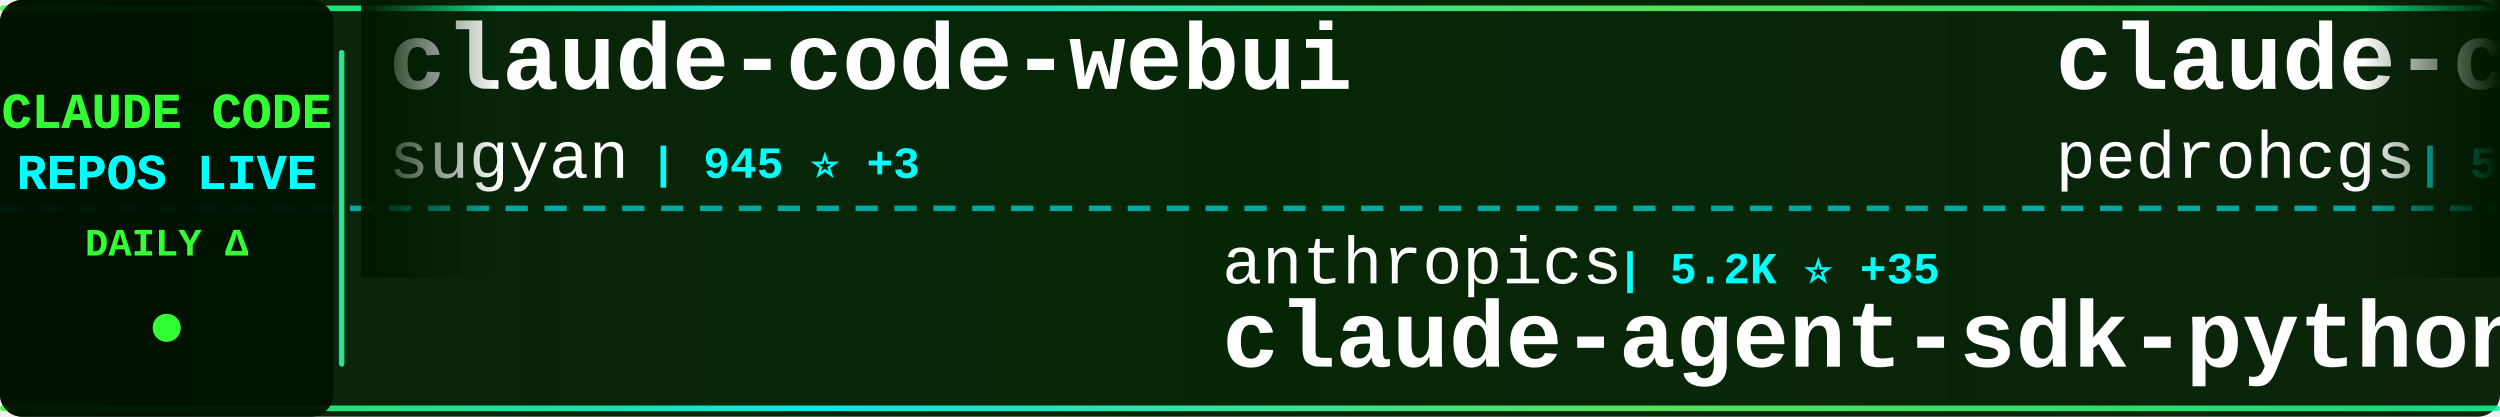
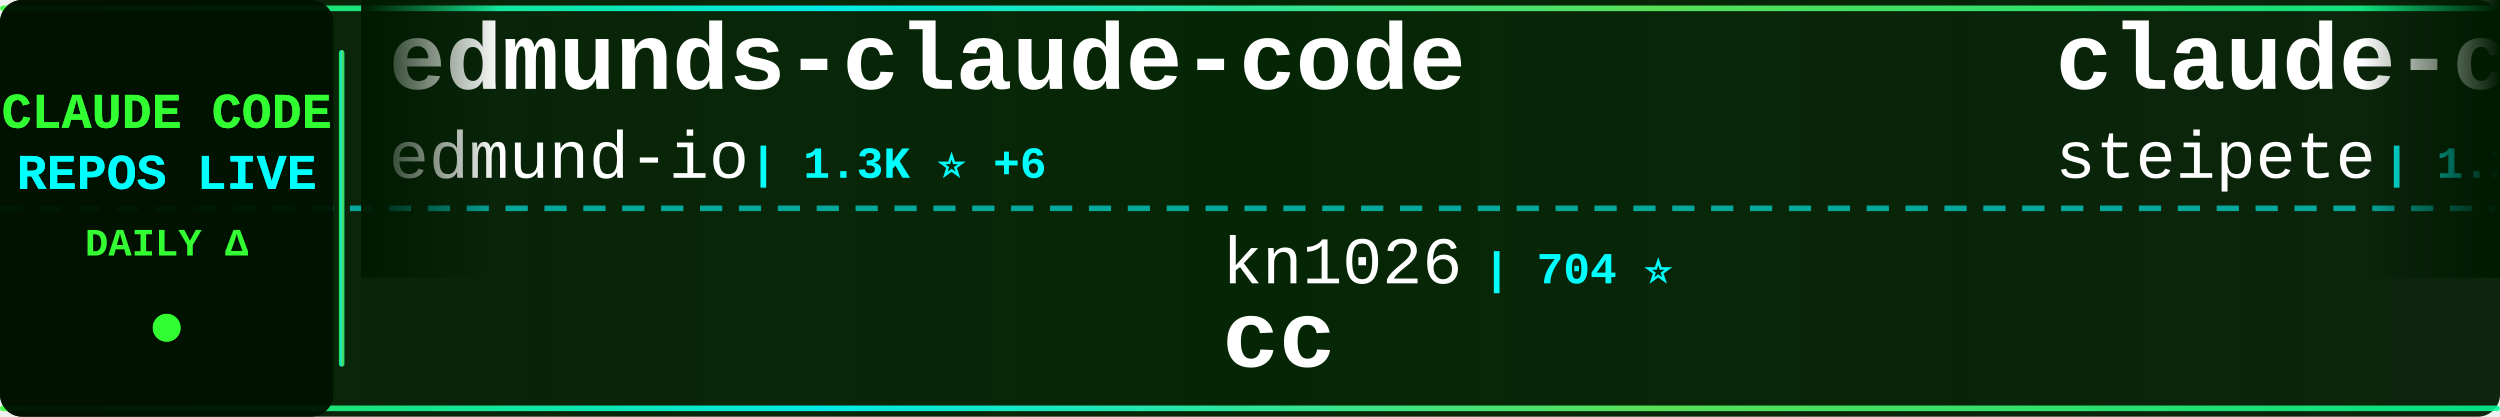
<svg xmlns="http://www.w3.org/2000/svg" width="900" height="150">
  <defs>
    <linearGradient id="tickerBg" x1="0%" y1="0%" x2="100%" y2="0%">
      <stop offset="0%" style="stop-color:#001a00;stop-opacity:0.95" />
      <stop offset="50%" style="stop-color:#002200;stop-opacity:0.98" />
      <stop offset="100%" style="stop-color:#001a00;stop-opacity:0.95" />
    </linearGradient>
    <linearGradient id="borderGrad" x1="0%" y1="0%" x2="100%" y2="0%">
      <stop offset="0%" style="stop-color:#33ff33;stop-opacity:0.85">
        <animate attributeName="stop-opacity" values="0.85;1;0.85" dur="2s" repeatCount="indefinite" />
      </stop>
      <stop offset="33%" style="stop-color:#00ffff;stop-opacity:0.9">
        <animate attributeName="stop-opacity" values="0.9;1;0.9" dur="2.2s" repeatCount="indefinite" />
      </stop>
      <stop offset="66%" style="stop-color:#66ff66;stop-opacity:0.85">
        <animate attributeName="stop-opacity" values="0.85;1;0.85" dur="1.8s" repeatCount="indefinite" />
      </stop>
      <stop offset="100%" style="stop-color:#00ff99;stop-opacity:0.85">
        <animate attributeName="stop-opacity" values="0.85;1;0.85" dur="2s" repeatCount="indefinite" />
      </stop>
    </linearGradient>
    <filter id="textGlow">
      <feGaussianBlur stdDeviation="0.1" result="coloredBlur" />
      <feMerge>
        <feMergeNode in="coloredBlur" />
        <feMergeNode in="SourceGraphic" />
      </feMerge>
    </filter>
    <filter id="metricGlow">
      <feGaussianBlur stdDeviation="0.2" result="coloredBlur" />
      <feMerge>
        <feMergeNode in="coloredBlur" />
        <feMergeNode in="SourceGraphic" />
      </feMerge>
    </filter>
    <linearGradient id="leftFade" x1="0%" y1="0%" x2="100%" y2="0%">
      <stop offset="0%" style="stop-color:#001a00;stop-opacity:1" />
      <stop offset="100%" style="stop-color:#001a00;stop-opacity:0" />
    </linearGradient>
    <linearGradient id="rightFade" x1="0%" y1="0%" x2="100%" y2="0%">
      <stop offset="0%" style="stop-color:#001a00;stop-opacity:0" />
      <stop offset="100%" style="stop-color:#001a00;stop-opacity:1" />
    </linearGradient>
  </defs>
  <rect width="900" height="150" fill="url(#tickerBg)" rx="8" />
  <rect x="0" y="2" width="900" height="2" fill="url(#borderGrad)" rx="1" />
  <rect x="0" y="146" width="900" height="2" fill="url(#borderGrad)" rx="1" />
  <line x1="0" y1="75" x2="900" y2="75" stroke="#00ffff" stroke-width="2" stroke-dasharray="8 6" opacity="0.6" />
  <rect x="0" y="0" width="120" height="150" fill="#001100" opacity="0.95" rx="8" />
  <text x="60" y="46" font-family="'Courier New', monospace" font-size="18" font-weight="bold" fill="#33ff33" text-anchor="middle" filter="url(#textGlow)">
    CLAUDE CODE
  </text>
  <text x="60" y="68" font-family="'Courier New', monospace" font-size="18" font-weight="bold" fill="#00ffff" text-anchor="middle" filter="url(#textGlow)">
    REPOS LIVE
  </text>
  <text x="60" y="92" font-family="'Courier New', monospace" font-size="14" font-weight="bold" fill="#33ff33" text-anchor="middle">
    DAILY Δ
  </text>
  <circle cx="60" cy="118" r="5" fill="#33ff33" filter="url(#metricGlow)">
    <animate attributeName="r" values="4;6;4" dur="1.5s" repeatCount="indefinite" />
    <animate attributeName="opacity" values="0.6;1;0.6" dur="1.5s" repeatCount="indefinite" />
  </circle>
  <rect x="122" y="18" width="2" height="114" fill="url(#borderGrad)" rx="1" />
  <clipPath id="tickerClip">
    <rect x="130" y="0" width="770" height="150" />
  </clipPath>
  <g clip-path="url(#tickerClip)">
    <g id="tickerItems">
      <animateTransform attributeName="transform" attributeType="XML" type="translate" from="0 0" to="-3000 0" dur="54s" repeatCount="indefinite" />
      <g transform="translate(0, 0)">
-         <text x="140" y="32" font-family="'Courier New', monospace" font-size="34" font-weight="bold" fill="#ffffff">claude-code-webui</text>
-         <text x="140" y="64" font-family="'Courier New', monospace" font-size="24" font-weight="normal" fill="#ffffff" opacity="1.0">sugyan</text>
-         <text x="234" y="64" font-family="'Courier New', monospace" font-size="16" font-weight="bold" fill="#00ffff"> | 945 ⭐ +3</text>
+         <text x="140" y="32" font-family="'Courier New', monospace" font-size="34" font-weight="bold" fill="#ffffff">edmunds-claude-code</text>
+         <text x="140" y="64" font-family="'Courier New', monospace" font-size="24" font-weight="normal" fill="#ffffff" opacity="1.0">edmund-io</text>
+         <text x="270" y="64" font-family="'Courier New', monospace" font-size="16" font-weight="bold" fill="#00ffff"> | 1.3K ⭐ +6</text>
      </g>
      <g transform="translate(300, 0)">
-         <text x="140" y="102" font-family="'Courier New', monospace" font-size="24" font-weight="normal" fill="#ffffff" opacity="1.0">anthropics</text>
-         <text x="282" y="102" font-family="'Courier New', monospace" font-size="16" font-weight="bold" fill="#00ffff"> | 5.2K ⭐ +35</text>
-         <text x="140" y="132" font-family="'Courier New', monospace" font-size="34" font-weight="bold" fill="#ffffff">claude-agent-sdk-python</text>
+         <text x="140" y="102" font-family="'Courier New', monospace" font-size="24" font-weight="normal" fill="#ffffff" opacity="1.0">kn1026</text>
+         <text x="234" y="102" font-family="'Courier New', monospace" font-size="16" font-weight="bold" fill="#00ffff"> | 704 ⭐</text>
+         <text x="140" y="132" font-family="'Courier New', monospace" font-size="34" font-weight="bold" fill="#ffffff">cc</text>
      </g>
      <g transform="translate(600, 0)">
-         <text x="140" y="32" font-family="'Courier New', monospace" font-size="34" font-weight="bold" fill="#ffffff">claude-code-my-workflow</text>
-         <text x="140" y="64" font-family="'Courier New', monospace" font-size="24" font-weight="normal" fill="#ffffff" opacity="1.0">pedrohcgs</text>
-         <text x="270" y="64" font-family="'Courier New', monospace" font-size="16" font-weight="bold" fill="#00ffff"> | 536 ⭐ +12</text>
+         <text x="140" y="32" font-family="'Courier New', monospace" font-size="34" font-weight="bold" fill="#ffffff">claude-code-mcp</text>
+         <text x="140" y="64" font-family="'Courier New', monospace" font-size="24" font-weight="normal" fill="#ffffff" opacity="1.0">steipete</text>
+         <text x="258" y="64" font-family="'Courier New', monospace" font-size="16" font-weight="bold" fill="#00ffff"> | 1.2K ⭐ +2</text>
      </g>
      <g transform="translate(900, 0)">
-         <text x="140" y="102" font-family="'Courier New', monospace" font-size="24" font-weight="normal" fill="#ffffff" opacity="1.0">bfly123</text>
-         <text x="246" y="102" font-family="'Courier New', monospace" font-size="16" font-weight="bold" fill="#00ffff"> | 1.4K ⭐ +20</text>
-         <text x="140" y="132" font-family="'Courier New', monospace" font-size="34" font-weight="bold" fill="#ffffff">claude_code_bridge</text>
+         <text x="140" y="102" font-family="'Courier New', monospace" font-size="24" font-weight="normal" fill="#ffffff" opacity="1.0">musistudio</text>
+         <text x="282" y="102" font-family="'Courier New', monospace" font-size="16" font-weight="bold" fill="#00ffff"> | 29.0K ⭐ +104</text>
+         <text x="140" y="132" font-family="'Courier New', monospace" font-size="34" font-weight="bold" fill="#ffffff">claude-code-router</text>
      </g>
      <g transform="translate(1200, 0)">
-         <text x="140" y="32" font-family="'Courier New', monospace" font-size="34" font-weight="bold" fill="#ffffff">claude-code-mastering</text>
-         <text x="140" y="64" font-family="'Courier New', monospace" font-size="24" font-weight="normal" fill="#ffffff" opacity="1.0">revfactory</text>
-         <text x="282" y="64" font-family="'Courier New', monospace" font-size="16" font-weight="bold" fill="#00ffff"> | 760 ⭐</text>
+         <text x="140" y="32" font-family="'Courier New', monospace" font-size="34" font-weight="bold" fill="#ffffff">claude-agent-sdk-demos</text>
+         <text x="140" y="64" font-family="'Courier New', monospace" font-size="24" font-weight="normal" fill="#ffffff" opacity="1.0">anthropics</text>
+         <text x="282" y="64" font-family="'Courier New', monospace" font-size="16" font-weight="bold" fill="#00ffff"> | 1.6K ⭐ +12</text>
      </g>
      <g transform="translate(1500, 0)">
-         <text x="140" y="102" font-family="'Courier New', monospace" font-size="24" font-weight="normal" fill="#ffffff" opacity="1.0">EnzeD</text>
-         <text x="222" y="102" font-family="'Courier New', monospace" font-size="16" font-weight="bold" fill="#00ffff"> | 4.0K ⭐ +2</text>
-         <text x="140" y="132" font-family="'Courier New', monospace" font-size="34" font-weight="bold" fill="#ffffff">vibe-coding</text>
+         <text x="140" y="102" font-family="'Courier New', monospace" font-size="24" font-weight="normal" fill="#ffffff" opacity="1.0">1rgs</text>
+         <text x="210" y="102" font-family="'Courier New', monospace" font-size="16" font-weight="bold" fill="#00ffff"> | 3.1K ⭐ +7</text>
+         <text x="140" y="132" font-family="'Courier New', monospace" font-size="34" font-weight="bold" fill="#ffffff">claude-code-proxy</text>
      </g>
      <g transform="translate(1800, 0)">
-         <text x="140" y="32" font-family="'Courier New', monospace" font-size="34" font-weight="bold" fill="#ffffff">awesome-claude-skills</text>
-         <text x="140" y="64" font-family="'Courier New', monospace" font-size="24" font-weight="normal" fill="#ffffff" opacity="1.0">ComposioHQ</text>
-         <text x="282" y="64" font-family="'Courier New', monospace" font-size="16" font-weight="bold" fill="#00ffff"> | 40.9K ⭐ +421</text>
+         <text x="140" y="32" font-family="'Courier New', monospace" font-size="34" font-weight="bold" fill="#ffffff">claude-code-prompt-impro...</text>
+         <text x="140" y="64" font-family="'Courier New', monospace" font-size="24" font-weight="normal" fill="#ffffff" opacity="1.0">severity1</text>
+         <text x="270" y="64" font-family="'Courier New', monospace" font-size="16" font-weight="bold" fill="#00ffff"> | 1.2K ⭐ +4</text>
      </g>
      <g transform="translate(2100, 0)">
-         <text x="140" y="102" font-family="'Courier New', monospace" font-size="24" font-weight="normal" fill="#ffffff" opacity="1.0">JessyTsui</text>
-         <text x="270" y="102" font-family="'Courier New', monospace" font-size="16" font-weight="bold" fill="#00ffff"> | 1.1K ⭐ +5</text>
-         <text x="140" y="132" font-family="'Courier New', monospace" font-size="34" font-weight="bold" fill="#ffffff">Claude-Code-Remote</text>
+         <text x="140" y="102" font-family="'Courier New', monospace" font-size="24" font-weight="normal" fill="#ffffff" opacity="1.0">danielmiessler</text>
+         <text x="330" y="102" font-family="'Courier New', monospace" font-size="16" font-weight="bold" fill="#00ffff"> | 9.5K ⭐ +45</text>
+         <text x="140" y="132" font-family="'Courier New', monospace" font-size="34" font-weight="bold" fill="#ffffff">Personal_AI_Infrastructu...</text>
      </g>
      <g transform="translate(2400, 0)">
-         <text x="140" y="32" font-family="'Courier New', monospace" font-size="34" font-weight="bold" fill="#ffffff">claude-coder</text>
-         <text x="140" y="64" font-family="'Courier New', monospace" font-size="24" font-weight="normal" fill="#ffffff" opacity="1.0">kodu-ai</text>
-         <text x="246" y="64" font-family="'Courier New', monospace" font-size="16" font-weight="bold" fill="#00ffff"> | 5.3K ⭐</text>
+         <text x="140" y="32" font-family="'Courier New', monospace" font-size="34" font-weight="bold" fill="#ffffff">opcode</text>
+         <text x="140" y="64" font-family="'Courier New', monospace" font-size="24" font-weight="normal" fill="#ffffff" opacity="1.0">winfunc</text>
+         <text x="246" y="64" font-family="'Courier New', monospace" font-size="16" font-weight="bold" fill="#00ffff"> | 20.8K ⭐ +21</text>
      </g>
      <g transform="translate(2700, 0)">
-         <text x="140" y="102" font-family="'Courier New', monospace" font-size="24" font-weight="normal" fill="#ffffff" opacity="1.0">sickn33</text>
-         <text x="246" y="102" font-family="'Courier New', monospace" font-size="16" font-weight="bold" fill="#00ffff"> | 20.2K ⭐ +1.1K</text>
-         <text x="140" y="132" font-family="'Courier New', monospace" font-size="34" font-weight="bold" fill="#ffffff">antigravity-awesome-skil...</text>
+         <text x="140" y="102" font-family="'Courier New', monospace" font-size="24" font-weight="normal" fill="#ffffff" opacity="1.0">greggh</text>
+         <text x="234" y="102" font-family="'Courier New', monospace" font-size="16" font-weight="bold" fill="#00ffff"> | 1.9K ⭐ +3</text>
+         <text x="140" y="132" font-family="'Courier New', monospace" font-size="34" font-weight="bold" fill="#ffffff">claude-code.nvim</text>
      </g>
      <g transform="translate(3000, 0)">
-         <text x="140" y="32" font-family="'Courier New', monospace" font-size="34" font-weight="bold" fill="#ffffff">claude-code-webui</text>
-         <text x="140" y="64" font-family="'Courier New', monospace" font-size="24" font-weight="normal" fill="#ffffff" opacity="1.0">sugyan</text>
-         <text x="234" y="64" font-family="'Courier New', monospace" font-size="16" font-weight="bold" fill="#00ffff"> | 945 ⭐ +3</text>
+         <text x="140" y="32" font-family="'Courier New', monospace" font-size="34" font-weight="bold" fill="#ffffff">edmunds-claude-code</text>
+         <text x="140" y="64" font-family="'Courier New', monospace" font-size="24" font-weight="normal" fill="#ffffff" opacity="1.0">edmund-io</text>
+         <text x="270" y="64" font-family="'Courier New', monospace" font-size="16" font-weight="bold" fill="#00ffff"> | 1.3K ⭐ +6</text>
      </g>
      <g transform="translate(3300, 0)">
-         <text x="140" y="102" font-family="'Courier New', monospace" font-size="24" font-weight="normal" fill="#ffffff" opacity="1.0">anthropics</text>
-         <text x="282" y="102" font-family="'Courier New', monospace" font-size="16" font-weight="bold" fill="#00ffff"> | 5.2K ⭐ +35</text>
-         <text x="140" y="132" font-family="'Courier New', monospace" font-size="34" font-weight="bold" fill="#ffffff">claude-agent-sdk-python</text>
+         <text x="140" y="102" font-family="'Courier New', monospace" font-size="24" font-weight="normal" fill="#ffffff" opacity="1.0">kn1026</text>
+         <text x="234" y="102" font-family="'Courier New', monospace" font-size="16" font-weight="bold" fill="#00ffff"> | 704 ⭐</text>
+         <text x="140" y="132" font-family="'Courier New', monospace" font-size="34" font-weight="bold" fill="#ffffff">cc</text>
      </g>
      <g transform="translate(3600, 0)">
-         <text x="140" y="32" font-family="'Courier New', monospace" font-size="34" font-weight="bold" fill="#ffffff">claude-code-my-workflow</text>
-         <text x="140" y="64" font-family="'Courier New', monospace" font-size="24" font-weight="normal" fill="#ffffff" opacity="1.0">pedrohcgs</text>
-         <text x="270" y="64" font-family="'Courier New', monospace" font-size="16" font-weight="bold" fill="#00ffff"> | 536 ⭐ +12</text>
+         <text x="140" y="32" font-family="'Courier New', monospace" font-size="34" font-weight="bold" fill="#ffffff">claude-code-mcp</text>
+         <text x="140" y="64" font-family="'Courier New', monospace" font-size="24" font-weight="normal" fill="#ffffff" opacity="1.0">steipete</text>
+         <text x="258" y="64" font-family="'Courier New', monospace" font-size="16" font-weight="bold" fill="#00ffff"> | 1.2K ⭐ +2</text>
      </g>
      <g transform="translate(3900, 0)">
-         <text x="140" y="102" font-family="'Courier New', monospace" font-size="24" font-weight="normal" fill="#ffffff" opacity="1.0">bfly123</text>
-         <text x="246" y="102" font-family="'Courier New', monospace" font-size="16" font-weight="bold" fill="#00ffff"> | 1.4K ⭐ +20</text>
-         <text x="140" y="132" font-family="'Courier New', monospace" font-size="34" font-weight="bold" fill="#ffffff">claude_code_bridge</text>
+         <text x="140" y="102" font-family="'Courier New', monospace" font-size="24" font-weight="normal" fill="#ffffff" opacity="1.0">musistudio</text>
+         <text x="282" y="102" font-family="'Courier New', monospace" font-size="16" font-weight="bold" fill="#00ffff"> | 29.0K ⭐ +104</text>
+         <text x="140" y="132" font-family="'Courier New', monospace" font-size="34" font-weight="bold" fill="#ffffff">claude-code-router</text>
      </g>
    </g>
  </g>
  <rect x="130" y="0" width="50" height="100" fill="url(#leftFade)" />
  <rect x="850" y="0" width="50" height="100" fill="url(#rightFade)" />
</svg>
